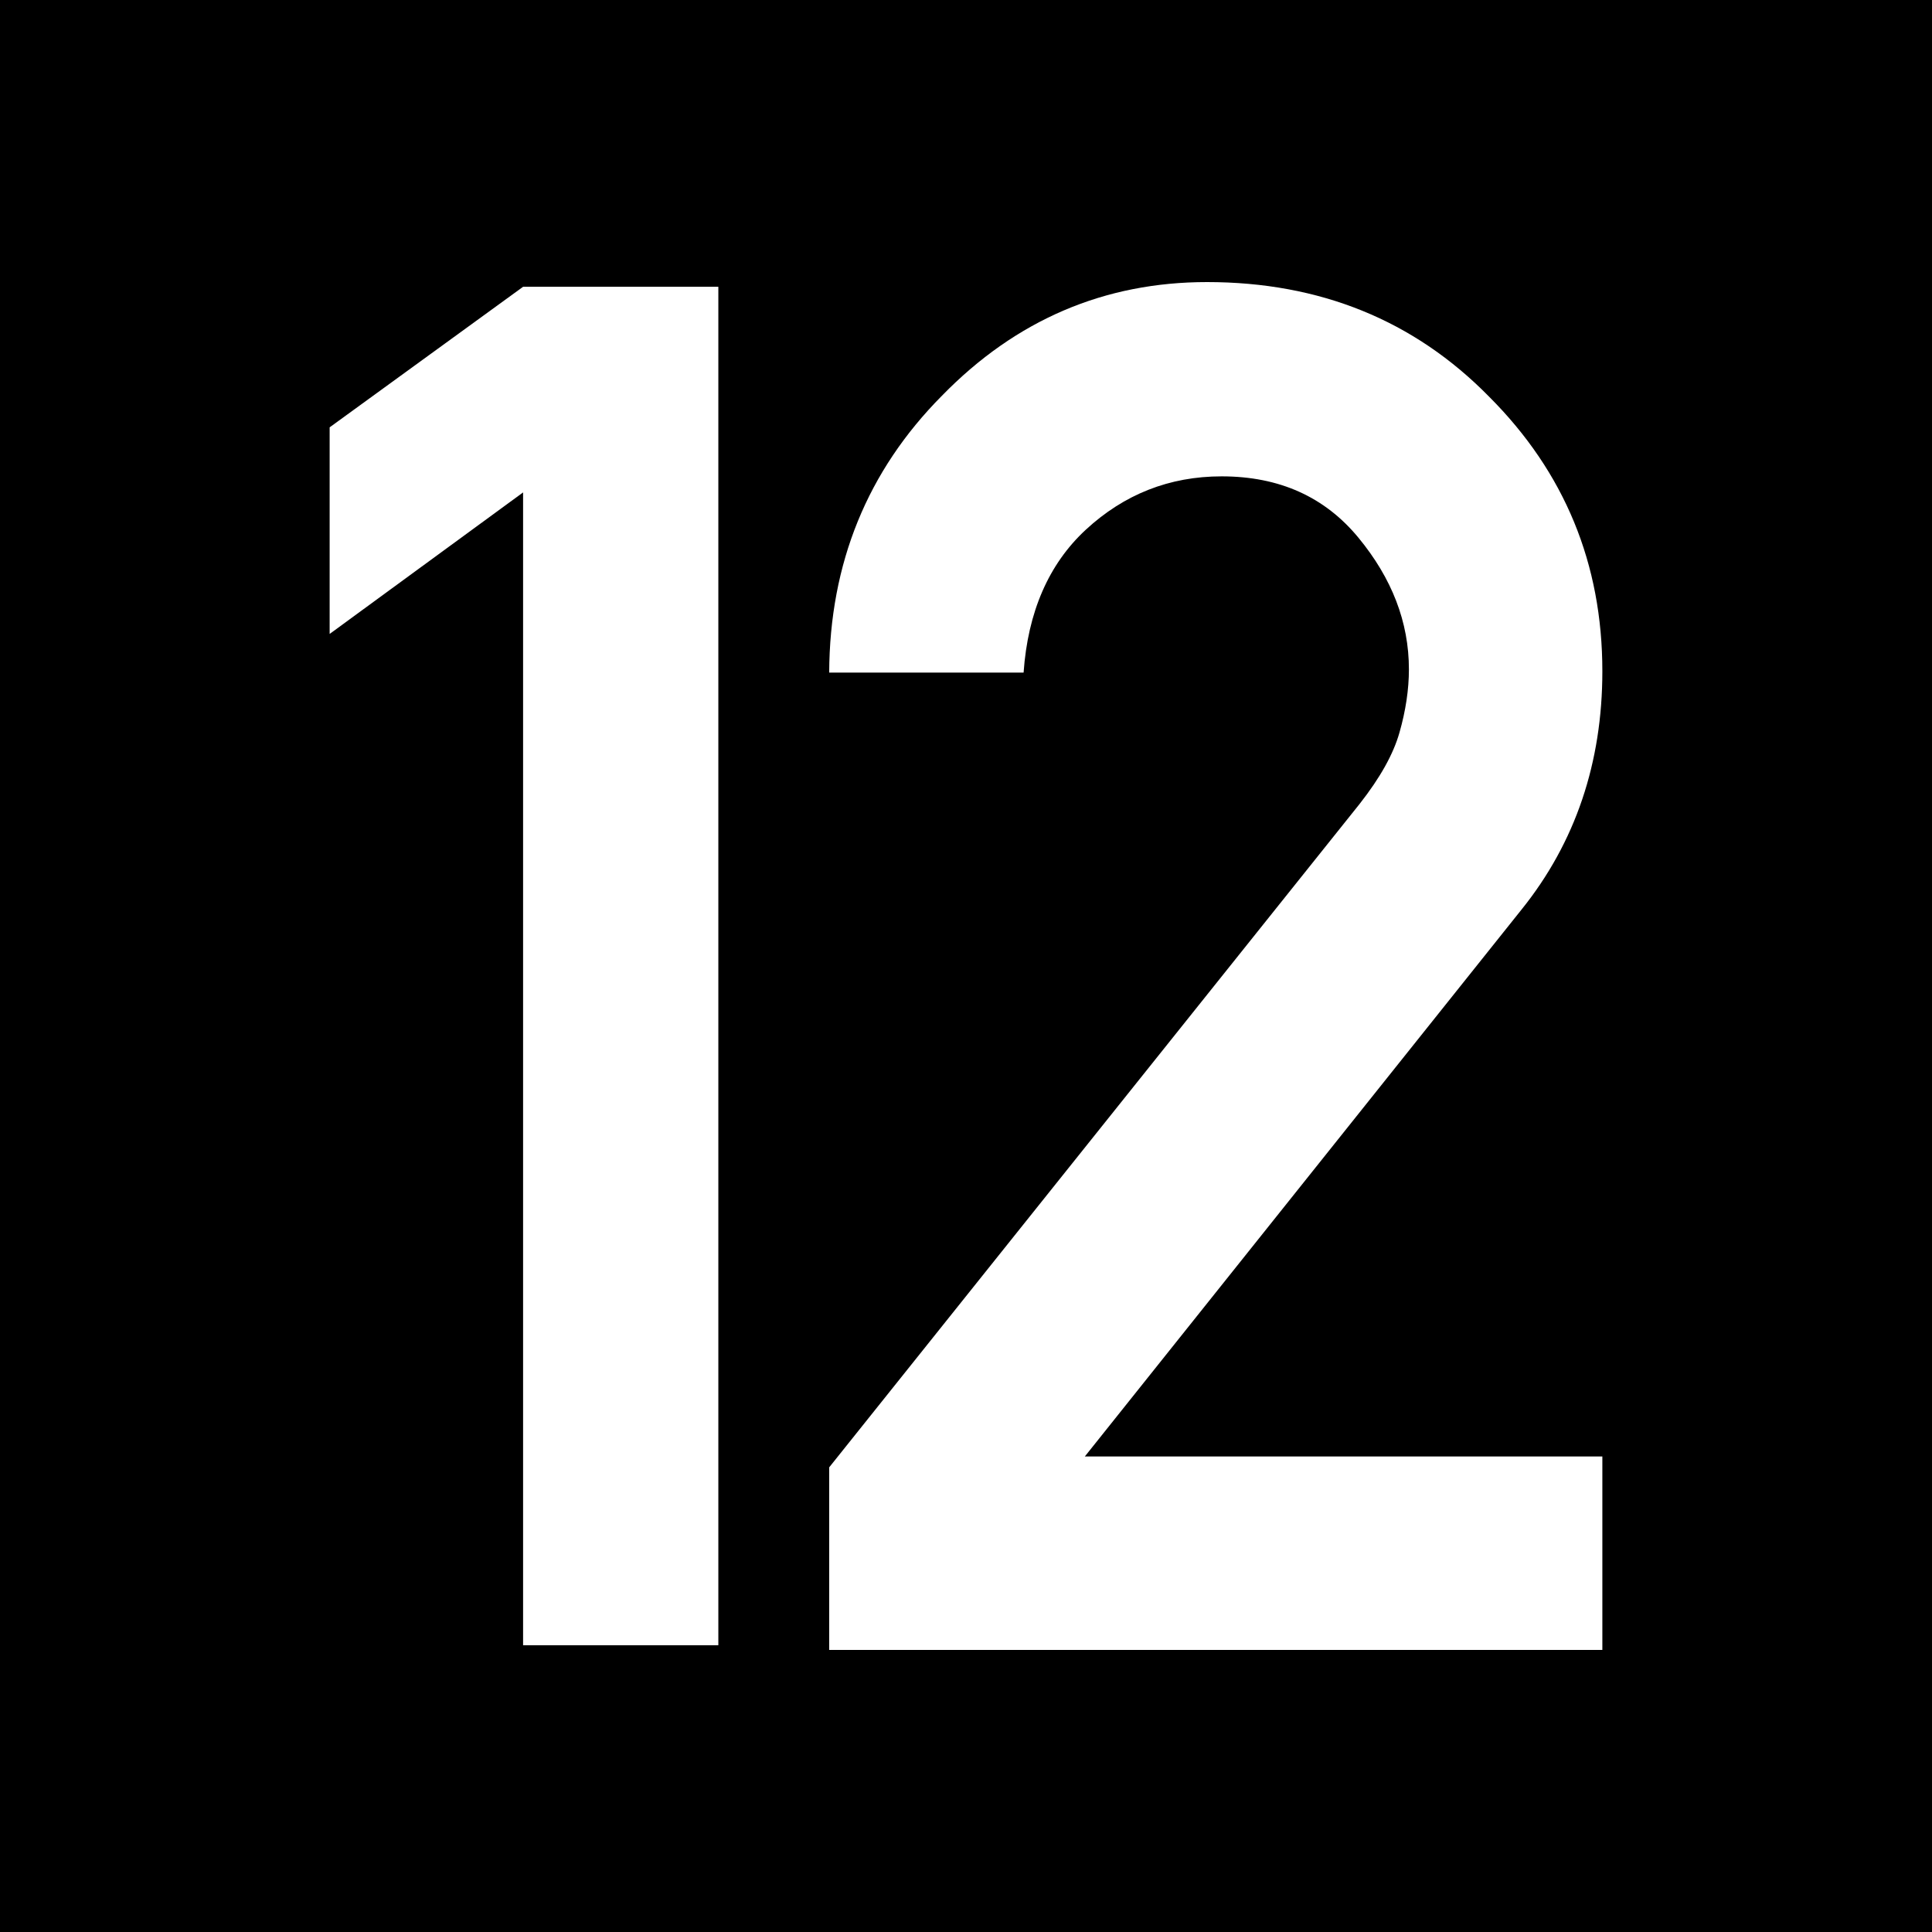
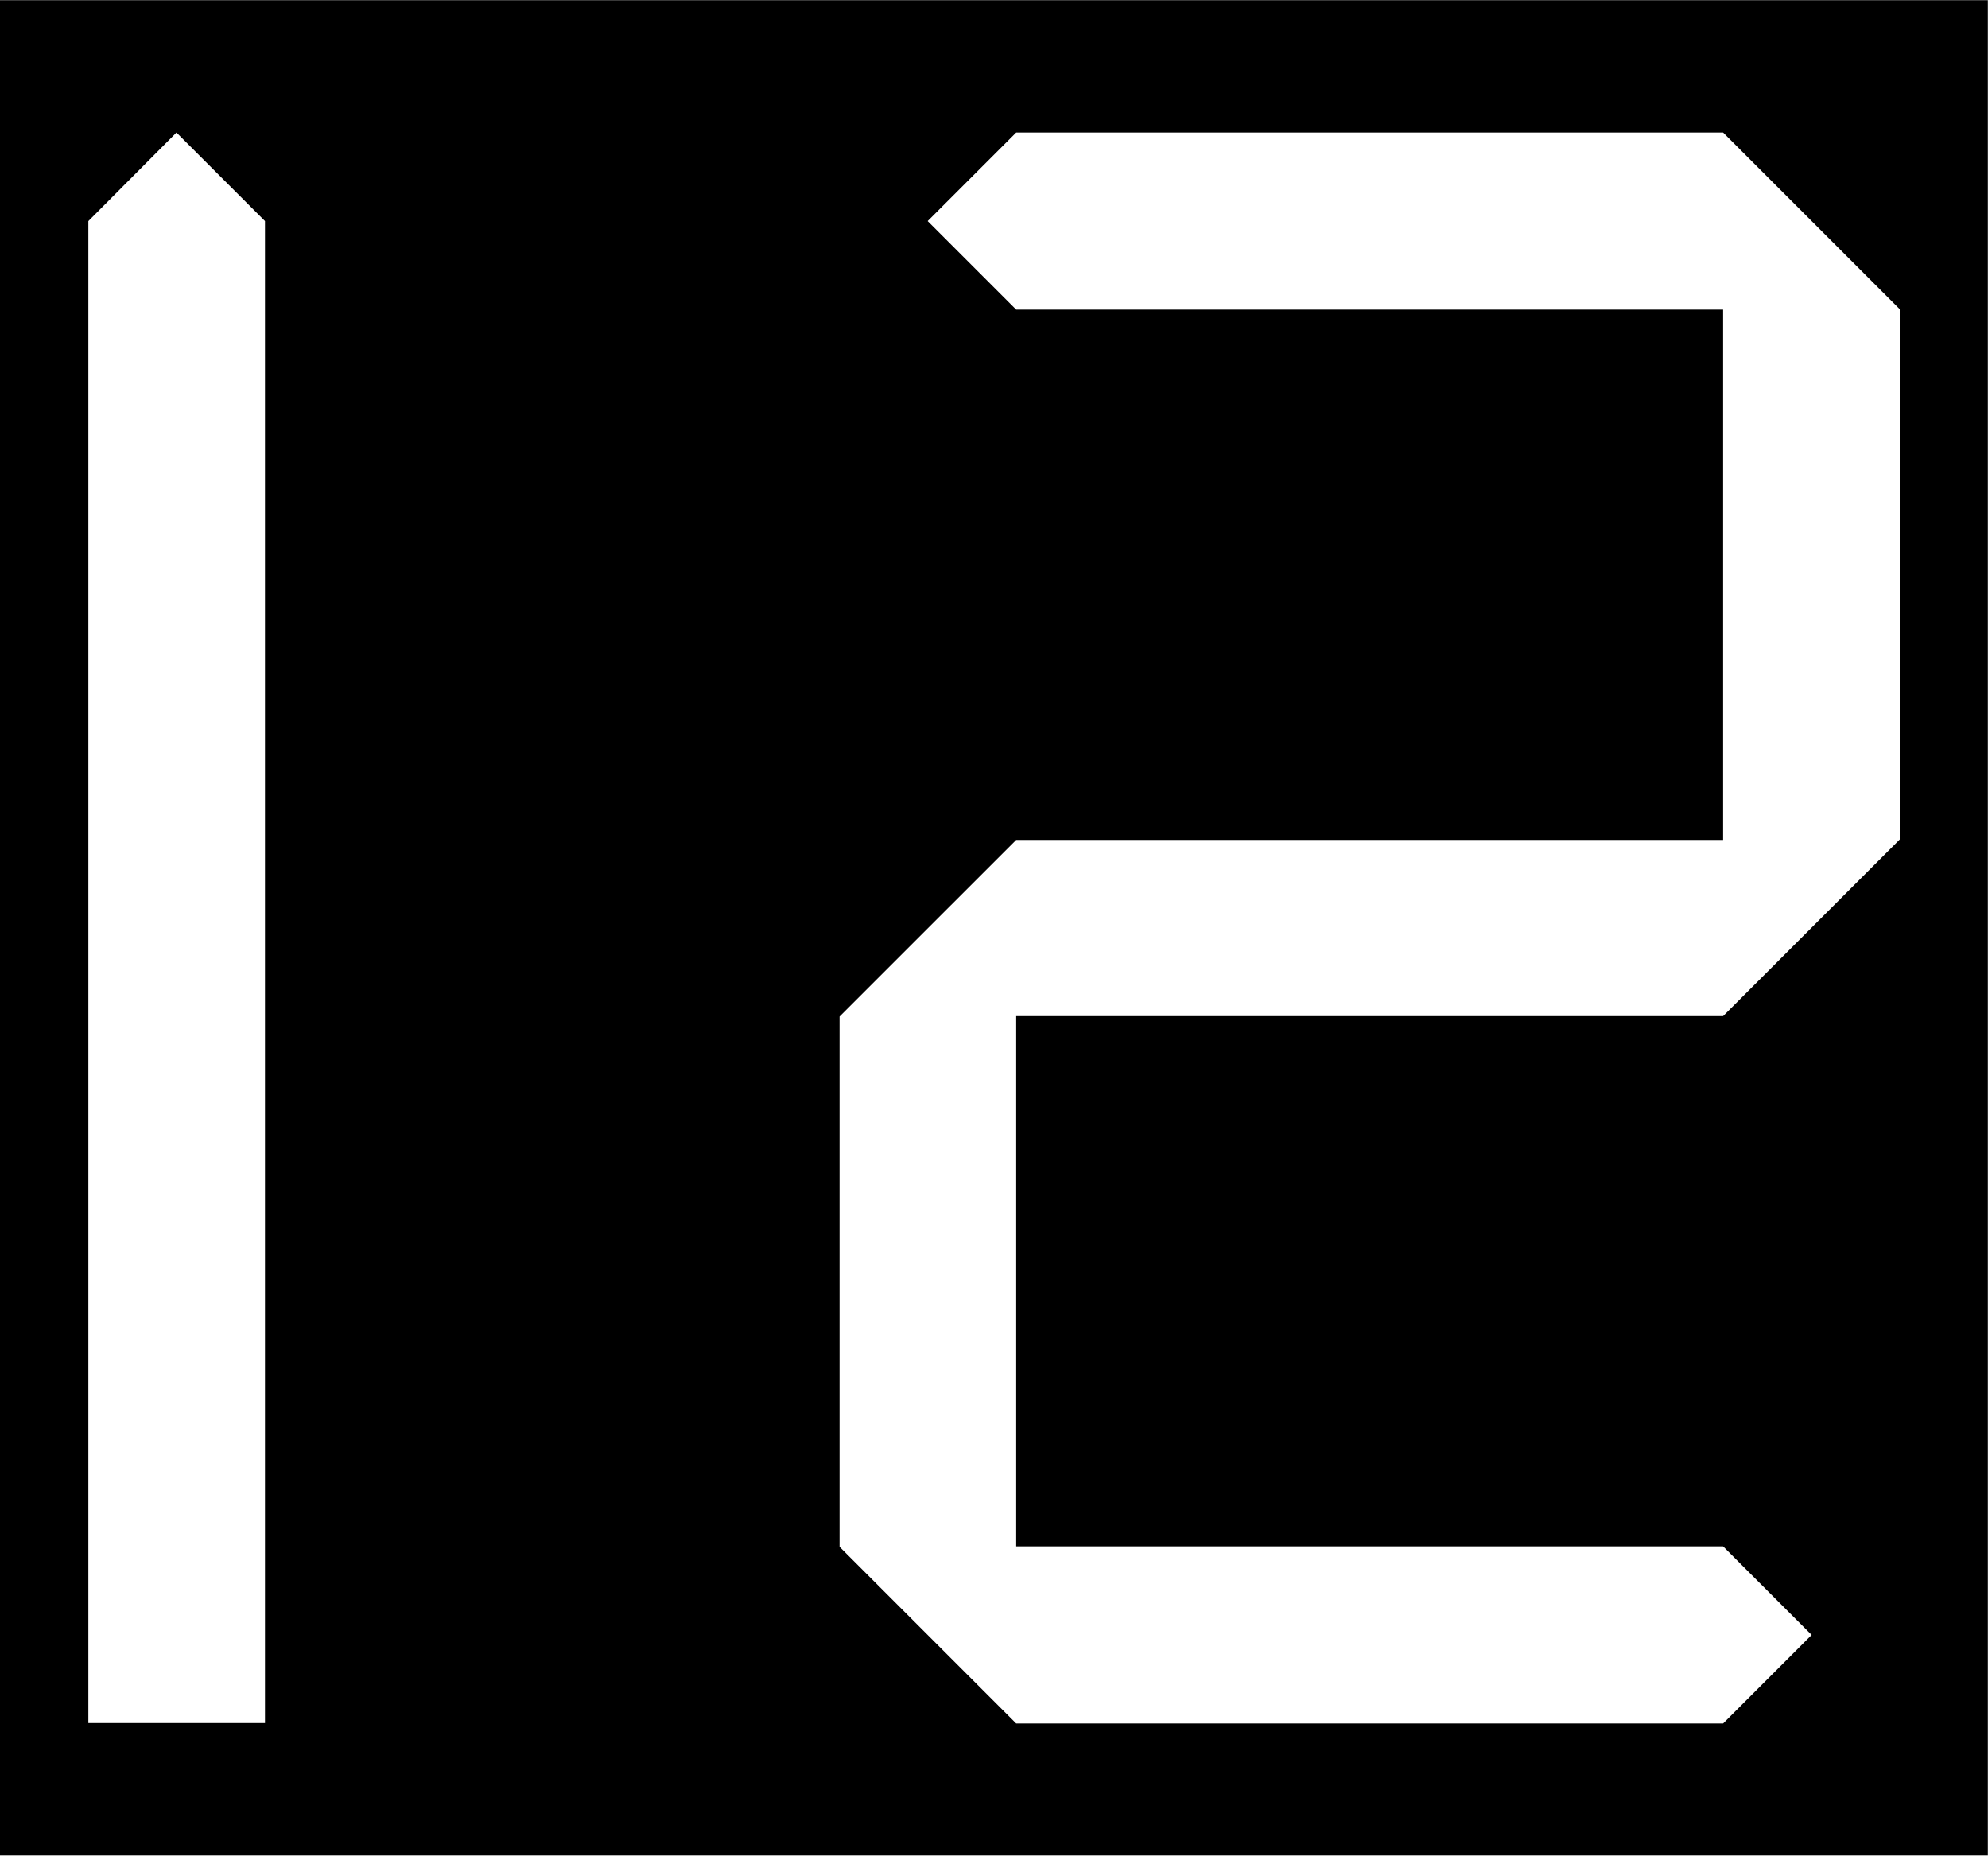
- <svg xmlns="http://www.w3.org/2000/svg" width="16" height="16" viewBox="0 0 16 16">
-   <path fill-rule="nonzero" fill="rgb(0%, 0%, 0%)" fill-opacity="1" stroke-width="1" stroke-linecap="round" stroke-linejoin="miter" stroke="rgb(0%, 0%, 0%)" stroke-opacity="1" stroke-miterlimit="4" d="M 0.499 0.499 L 15.72 0.499 L 15.72 15.72 L 0.499 15.72 Z M 0.499 0.499 " transform="matrix(0.986513, 0, 0, 0.986513, 0, 0)" />
-   <path fill-rule="nonzero" fill="rgb(100%, 100%, 100%)" fill-opacity="1" d="M 4.332 13.625 L 4.332 4.078 L 2.73 5.25 L 2.73 3.539 L 4.332 2.375 L 5.949 2.375 L 5.949 13.625 Z M 4.332 13.625 " />
-   <path fill-rule="nonzero" fill="rgb(100%, 100%, 100%)" fill-opacity="1" d="M 6.867 13.664 L 6.867 12.152 L 11.258 6.66 C 11.43 6.441 11.539 6.246 11.59 6.066 C 11.641 5.887 11.668 5.711 11.668 5.543 C 11.668 5.152 11.527 4.789 11.25 4.453 C 10.973 4.117 10.598 3.945 10.117 3.945 C 9.684 3.945 9.309 4.094 8.992 4.387 C 8.684 4.672 8.512 5.07 8.477 5.57 L 6.867 5.57 C 6.871 4.664 7.184 3.898 7.801 3.277 C 8.414 2.648 9.148 2.336 9.996 2.336 C 10.93 2.336 11.711 2.652 12.332 3.285 C 12.957 3.91 13.27 4.668 13.27 5.559 C 13.27 6.316 13.047 6.977 12.602 7.531 L 8.984 12.062 L 13.27 12.062 L 13.27 13.664 Z M 6.867 13.664 " />
+ <svg xmlns="http://www.w3.org/2000/svg" width="17.143" height="16" viewBox="0 0 4.536 4.233" version="1.1" id="svg1">
+   <defs id="defs1" />
+   <g id="layer1" transform="translate(-57.26339,-53.44584)">
+     <rect style="fill:#000000;stroke-width:0.403;stroke-miterlimit:5" id="rect1" width="4.536" height="4.233" x="57.263" y="53.446" />
+     <path style="fill:#ffffff;fill-opacity:1;stroke:none;stroke-width:0.403;stroke-miterlimit:5" d="m 57.465,53.95 v 3.427 h 0.403 v -3.427 l -0.202,-0.202 z" id="path18" />
+     <path style="fill:#ffffff;fill-opacity:1;stroke:none;stroke-width:10.583;stroke-miterlimit:5" d="m 59.582,53.748 -0.202,0.202 0.202,0.202 h 1.613 v 1.21 h -1.613 l -0.403,0.403 v 1.21 l 0.403,0.403 h 1.613 l 0.202,-0.202 -0.202,-0.202 h -1.613 v -1.21 h 1.613 l 0.403,-0.403 v -1.21 l -0.403,-0.403 z" id="path34" />
+   </g>
</svg>
